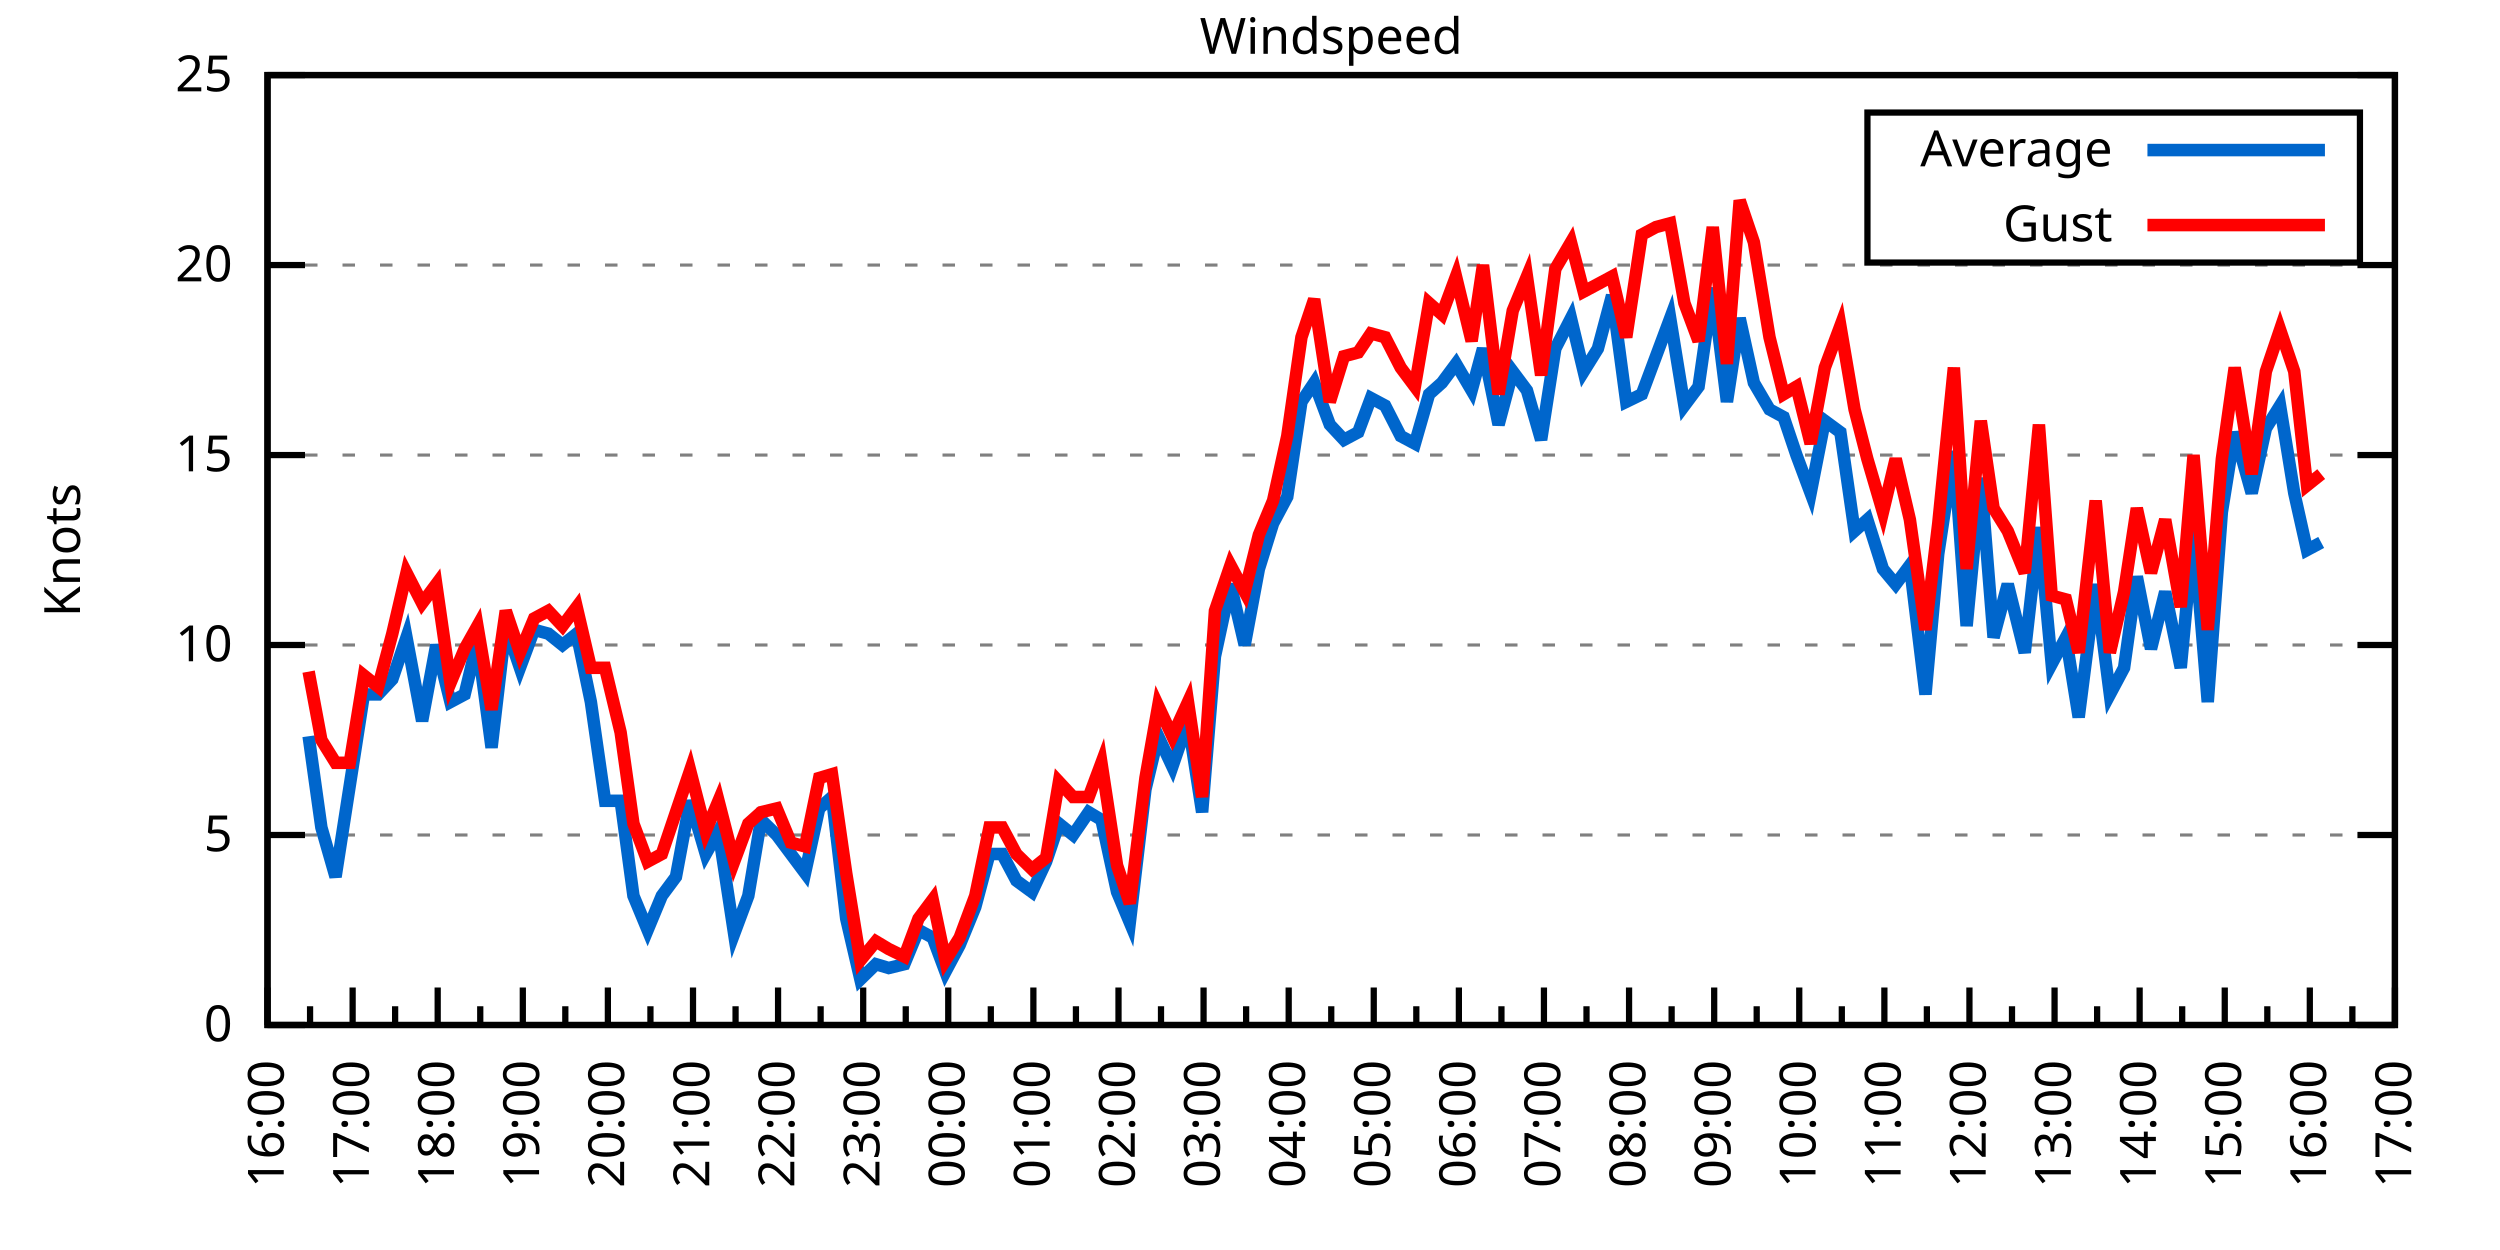
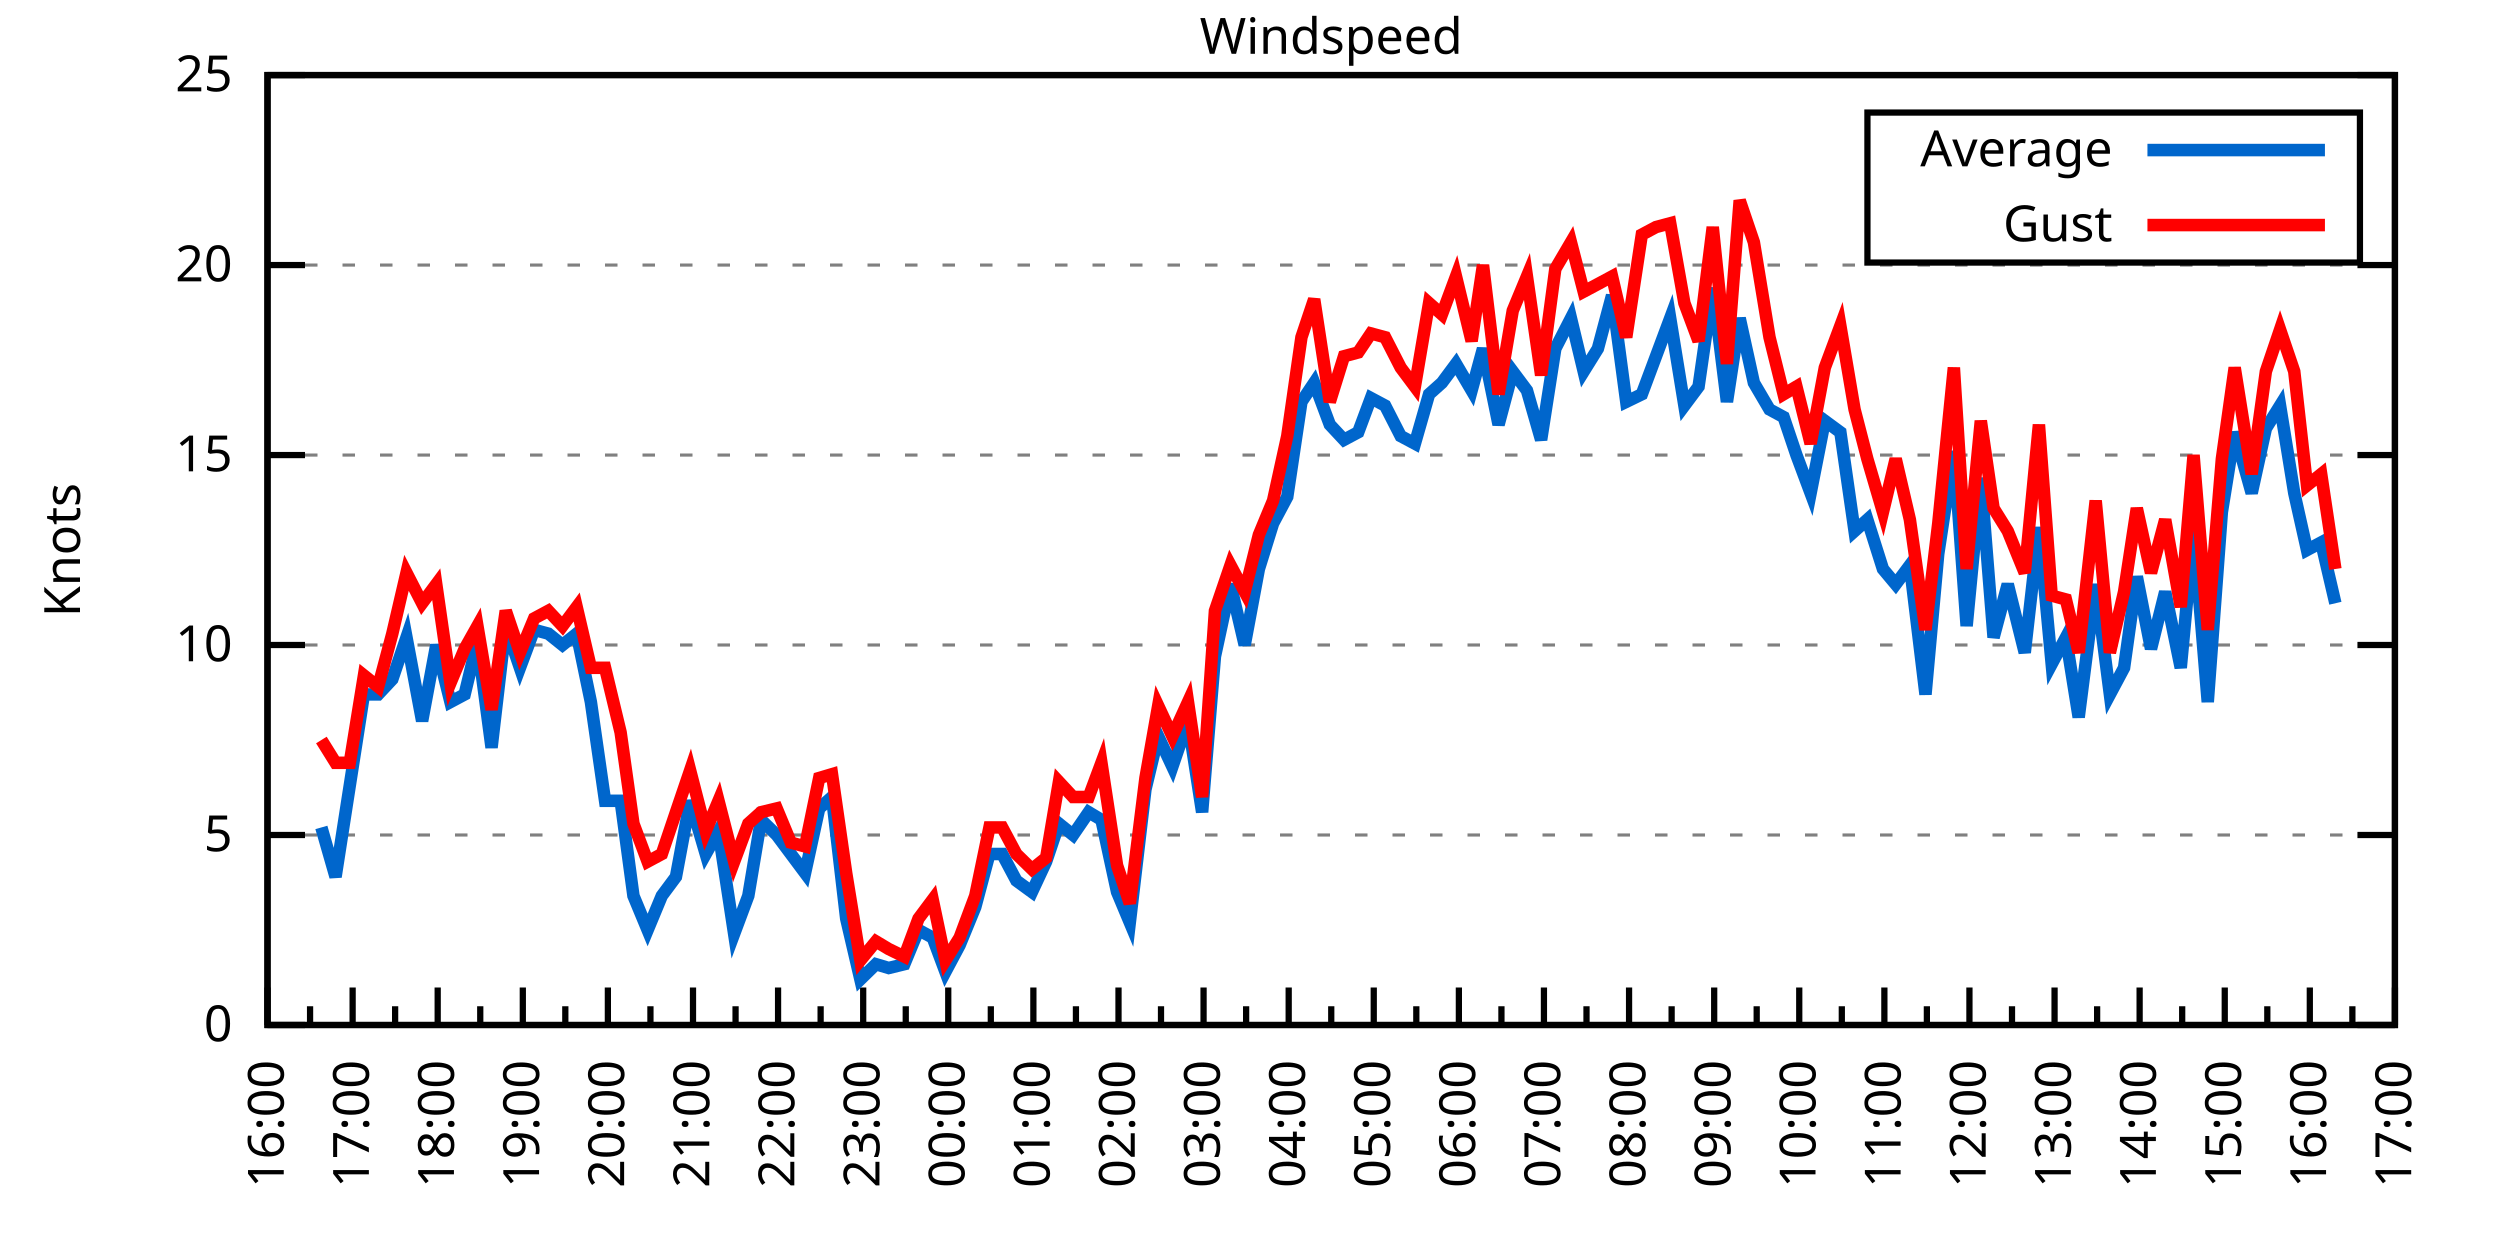
<svg xmlns="http://www.w3.org/2000/svg" xmlns:xlink="http://www.w3.org/1999/xlink" width="400" height="200" viewBox="0 0 400 200">
  <g id="gnuplot_canvas">
    <rect x="0" y="0" width="400" height="200" fill="none" />
    <defs>
      <circle id="gpDot" r="0.5" stroke-width="0.5" stroke="currentColor" />
      <path id="gpPt0" stroke-width="0.333" stroke="currentColor" d="M-1,0 h2 M0,-1 v2" />
      <path id="gpPt1" stroke-width="0.333" stroke="currentColor" d="M-1,-1 L1,1 M1,-1 L-1,1" />
      <path id="gpPt2" stroke-width="0.333" stroke="currentColor" d="M-1,0 L1,0 M0,-1 L0,1 M-1,-1 L1,1 M-1,1 L1,-1" />
      <rect id="gpPt3" stroke-width="0.333" stroke="currentColor" x="-1" y="-1" width="2" height="2" />
      <rect id="gpPt4" stroke-width="0.333" stroke="currentColor" fill="currentColor" x="-1" y="-1" width="2" height="2" />
      <circle id="gpPt5" stroke-width="0.333" stroke="currentColor" cx="0" cy="0" r="1" />
      <use xlink:href="#gpPt5" id="gpPt6" fill="currentColor" stroke="none" />
      <path id="gpPt7" stroke-width="0.333" stroke="currentColor" d="M0,-1.33 L-1.33,0.67 L1.33,0.67 z" />
      <use xlink:href="#gpPt7" id="gpPt8" fill="currentColor" stroke="none" />
      <use xlink:href="#gpPt7" id="gpPt9" stroke="currentColor" transform="rotate(180)" />
      <use xlink:href="#gpPt9" id="gpPt10" fill="currentColor" stroke="none" />
      <use xlink:href="#gpPt3" id="gpPt11" stroke="currentColor" transform="rotate(45)" />
      <use xlink:href="#gpPt11" id="gpPt12" fill="currentColor" stroke="none" />
      <path id="gpPt13" stroke-width="0.333" stroke="currentColor" d="M0,1.330 L1.265,0.411 L0.782,-1.067 L-0.782,-1.076 L-1.265,0.411 z" />
      <use xlink:href="#gpPt13" id="gpPt14" fill="currentColor" stroke="none" />
      <filter id="textbox" filterUnits="objectBoundingBox" x="0" y="0" height="1" width="1">
        <feFlood flood-color="white" flood-opacity="1" result="bgnd" />
        <feComposite in="SourceGraphic" in2="bgnd" operator="atop" />
      </filter>
      <filter id="greybox" filterUnits="objectBoundingBox" x="0" y="0" height="1" width="1">
        <feFlood flood-color="lightgrey" flood-opacity="1" result="grey" />
        <feComposite in="SourceGraphic" in2="grey" operator="atop" />
      </filter>
    </defs>
    <g fill="none" color="white" stroke="currentColor" stroke-width="1.00" stroke-linecap="butt" stroke-linejoin="miter">
</g>
    <g fill="none" color="black" stroke="currentColor" stroke-width="1.00" stroke-linecap="butt" stroke-linejoin="miter">
      <g stroke="none" shape-rendering="crispEdges">
        <polygon fill="rgb(255, 255, 255)" points="42.80,164.00 383.18,164.00 383.18,12.02 42.80,12.02 " />
      </g>
    </g>
    <g fill="none" color="black" stroke="currentColor" stroke-width="1.00" stroke-linecap="butt" stroke-linejoin="miter">
</g>
    <g fill="none" color="black" stroke="black" stroke-width="0.50" stroke-linecap="butt" stroke-linejoin="miter">
</g>
    <g fill="none" color="gray" stroke="currentColor" stroke-width="0.50" stroke-linecap="butt" stroke-linejoin="miter">
      <path stroke="gray" stroke-dasharray="2,4" class="gridline" d="M42.80,164.00 L383.19,164.00  " />
    </g>
    <g fill="none" color="gray" stroke="gray" stroke-width="1.00" stroke-linecap="butt" stroke-linejoin="miter">
</g>
    <g fill="none" color="black" stroke="currentColor" stroke-width="1.00" stroke-linecap="butt" stroke-linejoin="miter">
      <path stroke="black" d="M42.80,164.00 L48.80,164.00 M383.19,164.00 L377.19,164.00  " />
      <g transform="translate(37.20,166.60)" stroke="none" fill="black" font-family="Sans" font-size="8.00" text-anchor="end">
        <text>
          <tspan font-family="Sans"> 0</tspan>
        </text>
      </g>
    </g>
    <g fill="none" color="black" stroke="currentColor" stroke-width="1.00" stroke-linecap="butt" stroke-linejoin="miter">
</g>
    <g fill="none" color="black" stroke="black" stroke-width="0.50" stroke-linecap="butt" stroke-linejoin="miter">
</g>
    <g fill="none" color="gray" stroke="currentColor" stroke-width="0.50" stroke-linecap="butt" stroke-linejoin="miter">
      <path stroke="gray" stroke-dasharray="2,4" class="gridline" d="M42.80,133.60 L383.19,133.60  " />
    </g>
    <g fill="none" color="gray" stroke="gray" stroke-width="1.00" stroke-linecap="butt" stroke-linejoin="miter">
</g>
    <g fill="none" color="black" stroke="currentColor" stroke-width="1.00" stroke-linecap="butt" stroke-linejoin="miter">
      <path stroke="black" d="M42.80,133.60 L48.80,133.60 M383.19,133.60 L377.19,133.60  " />
      <g transform="translate(37.20,136.20)" stroke="none" fill="black" font-family="Sans" font-size="8.00" text-anchor="end">
        <text>
          <tspan font-family="Sans"> 5</tspan>
        </text>
      </g>
    </g>
    <g fill="none" color="black" stroke="currentColor" stroke-width="1.00" stroke-linecap="butt" stroke-linejoin="miter">
</g>
    <g fill="none" color="black" stroke="black" stroke-width="0.50" stroke-linecap="butt" stroke-linejoin="miter">
</g>
    <g fill="none" color="gray" stroke="currentColor" stroke-width="0.50" stroke-linecap="butt" stroke-linejoin="miter">
      <path stroke="gray" stroke-dasharray="2,4" class="gridline" d="M42.80,103.20 L383.19,103.20  " />
    </g>
    <g fill="none" color="gray" stroke="gray" stroke-width="1.00" stroke-linecap="butt" stroke-linejoin="miter">
</g>
    <g fill="none" color="black" stroke="currentColor" stroke-width="1.00" stroke-linecap="butt" stroke-linejoin="miter">
      <path stroke="black" d="M42.80,103.20 L48.80,103.20 M383.19,103.20 L377.19,103.20  " />
      <g transform="translate(37.20,105.80)" stroke="none" fill="black" font-family="Sans" font-size="8.00" text-anchor="end">
        <text>
          <tspan font-family="Sans"> 10</tspan>
        </text>
      </g>
    </g>
    <g fill="none" color="black" stroke="currentColor" stroke-width="1.00" stroke-linecap="butt" stroke-linejoin="miter">
</g>
    <g fill="none" color="black" stroke="black" stroke-width="0.50" stroke-linecap="butt" stroke-linejoin="miter">
</g>
    <g fill="none" color="gray" stroke="currentColor" stroke-width="0.50" stroke-linecap="butt" stroke-linejoin="miter">
      <path stroke="gray" stroke-dasharray="2,4" class="gridline" d="M42.80,72.81 L383.19,72.81  " />
    </g>
    <g fill="none" color="gray" stroke="gray" stroke-width="1.00" stroke-linecap="butt" stroke-linejoin="miter">
</g>
    <g fill="none" color="black" stroke="currentColor" stroke-width="1.00" stroke-linecap="butt" stroke-linejoin="miter">
      <path stroke="black" d="M42.80,72.81 L48.80,72.81 M383.19,72.81 L377.19,72.81  " />
      <g transform="translate(37.20,75.41)" stroke="none" fill="black" font-family="Sans" font-size="8.00" text-anchor="end">
        <text>
          <tspan font-family="Sans"> 15</tspan>
        </text>
      </g>
    </g>
    <g fill="none" color="black" stroke="currentColor" stroke-width="1.00" stroke-linecap="butt" stroke-linejoin="miter">
</g>
    <g fill="none" color="black" stroke="black" stroke-width="0.50" stroke-linecap="butt" stroke-linejoin="miter">
</g>
    <g fill="none" color="gray" stroke="currentColor" stroke-width="0.50" stroke-linecap="butt" stroke-linejoin="miter">
      <path stroke="gray" stroke-dasharray="2,4" class="gridline" d="M42.80,42.41 L383.19,42.41  " />
    </g>
    <g fill="none" color="gray" stroke="gray" stroke-width="1.00" stroke-linecap="butt" stroke-linejoin="miter">
</g>
    <g fill="none" color="black" stroke="currentColor" stroke-width="1.00" stroke-linecap="butt" stroke-linejoin="miter">
      <path stroke="black" d="M42.80,42.41 L48.80,42.41 M383.19,42.41 L377.19,42.41  " />
      <g transform="translate(37.20,45.01)" stroke="none" fill="black" font-family="Sans" font-size="8.00" text-anchor="end">
        <text>
          <tspan font-family="Sans"> 20</tspan>
        </text>
      </g>
    </g>
    <g fill="none" color="black" stroke="currentColor" stroke-width="1.00" stroke-linecap="butt" stroke-linejoin="miter">
</g>
    <g fill="none" color="black" stroke="black" stroke-width="0.50" stroke-linecap="butt" stroke-linejoin="miter">
</g>
    <g fill="none" color="gray" stroke="currentColor" stroke-width="0.50" stroke-linecap="butt" stroke-linejoin="miter">
      <path stroke="gray" stroke-dasharray="2,4" class="gridline" d="M42.80,12.01 L383.19,12.01  " />
    </g>
    <g fill="none" color="gray" stroke="gray" stroke-width="1.00" stroke-linecap="butt" stroke-linejoin="miter">
</g>
    <g fill="none" color="black" stroke="currentColor" stroke-width="1.00" stroke-linecap="butt" stroke-linejoin="miter">
      <path stroke="black" d="M42.80,12.01 L48.80,12.01 M383.19,12.01 L377.19,12.01  " />
      <g transform="translate(37.20,14.61)" stroke="none" fill="black" font-family="Sans" font-size="8.00" text-anchor="end">
        <text>
          <tspan font-family="Sans"> 25</tspan>
        </text>
      </g>
    </g>
    <g fill="none" color="black" stroke="currentColor" stroke-width="1.00" stroke-linecap="butt" stroke-linejoin="miter">
      <path stroke="black" d="M42.80,164.00 L42.80,158.00  " />
      <g transform="translate(45.40,169.60) rotate(270)" stroke="none" fill="black" font-family="Sans" font-size="8.00" text-anchor="end">
        <text>
          <tspan font-family="Sans">16:00</tspan>
        </text>
      </g>
    </g>
    <g fill="none" color="black" stroke="currentColor" stroke-width="1.00" stroke-linecap="butt" stroke-linejoin="miter">
      <path stroke="black" d="M49.61,164.00 L49.61,161.00 M56.42,164.00 L56.42,158.00  " />
      <g transform="translate(59.02,169.60) rotate(270)" stroke="none" fill="black" font-family="Sans" font-size="8.00" text-anchor="end">
        <text>
          <tspan font-family="Sans">17:00</tspan>
        </text>
      </g>
    </g>
    <g fill="none" color="black" stroke="currentColor" stroke-width="1.00" stroke-linecap="butt" stroke-linejoin="miter">
      <path stroke="black" d="M63.22,164.00 L63.22,161.00 M70.03,164.00 L70.03,158.00  " />
      <g transform="translate(72.63,169.60) rotate(270)" stroke="none" fill="black" font-family="Sans" font-size="8.00" text-anchor="end">
        <text>
          <tspan font-family="Sans">18:00</tspan>
        </text>
      </g>
    </g>
    <g fill="none" color="black" stroke="currentColor" stroke-width="1.00" stroke-linecap="butt" stroke-linejoin="miter">
      <path stroke="black" d="M76.84,164.00 L76.84,161.00 M83.65,164.00 L83.65,158.00  " />
      <g transform="translate(86.25,169.60) rotate(270)" stroke="none" fill="black" font-family="Sans" font-size="8.00" text-anchor="end">
        <text>
          <tspan font-family="Sans">19:00</tspan>
        </text>
      </g>
    </g>
    <g fill="none" color="black" stroke="currentColor" stroke-width="1.00" stroke-linecap="butt" stroke-linejoin="miter">
      <path stroke="black" d="M90.45,164.00 L90.45,161.00 M97.26,164.00 L97.26,158.00  " />
      <g transform="translate(99.86,169.60) rotate(270)" stroke="none" fill="black" font-family="Sans" font-size="8.00" text-anchor="end">
        <text>
          <tspan font-family="Sans">20:00</tspan>
        </text>
      </g>
    </g>
    <g fill="none" color="black" stroke="currentColor" stroke-width="1.00" stroke-linecap="butt" stroke-linejoin="miter">
      <path stroke="black" d="M104.07,164.00 L104.07,161.00 M110.88,164.00 L110.88,158.00  " />
      <g transform="translate(113.48,169.60) rotate(270)" stroke="none" fill="black" font-family="Sans" font-size="8.00" text-anchor="end">
        <text>
          <tspan font-family="Sans">21:00</tspan>
        </text>
      </g>
    </g>
    <g fill="none" color="black" stroke="currentColor" stroke-width="1.00" stroke-linecap="butt" stroke-linejoin="miter">
      <path stroke="black" d="M117.69,164.00 L117.69,161.00 M124.49,164.00 L124.49,158.00  " />
      <g transform="translate(127.09,169.60) rotate(270)" stroke="none" fill="black" font-family="Sans" font-size="8.00" text-anchor="end">
        <text>
          <tspan font-family="Sans">22:00</tspan>
        </text>
      </g>
    </g>
    <g fill="none" color="black" stroke="currentColor" stroke-width="1.00" stroke-linecap="butt" stroke-linejoin="miter">
      <path stroke="black" d="M131.30,164.00 L131.30,161.00 M138.11,164.00 L138.11,158.00  " />
      <g transform="translate(140.71,169.60) rotate(270)" stroke="none" fill="black" font-family="Sans" font-size="8.00" text-anchor="end">
        <text>
          <tspan font-family="Sans">23:00</tspan>
        </text>
      </g>
    </g>
    <g fill="none" color="black" stroke="currentColor" stroke-width="1.00" stroke-linecap="butt" stroke-linejoin="miter">
      <path stroke="black" d="M144.92,164.00 L144.92,161.00 M151.72,164.00 L151.72,158.00  " />
      <g transform="translate(154.32,169.60) rotate(270)" stroke="none" fill="black" font-family="Sans" font-size="8.00" text-anchor="end">
        <text>
          <tspan font-family="Sans">00:00</tspan>
        </text>
      </g>
    </g>
    <g fill="none" color="black" stroke="currentColor" stroke-width="1.00" stroke-linecap="butt" stroke-linejoin="miter">
      <path stroke="black" d="M158.53,164.00 L158.53,161.00 M165.34,164.00 L165.34,158.00  " />
      <g transform="translate(167.94,169.60) rotate(270)" stroke="none" fill="black" font-family="Sans" font-size="8.00" text-anchor="end">
        <text>
          <tspan font-family="Sans">01:00</tspan>
        </text>
      </g>
    </g>
    <g fill="none" color="black" stroke="currentColor" stroke-width="1.00" stroke-linecap="butt" stroke-linejoin="miter">
      <path stroke="black" d="M172.15,164.00 L172.15,161.00 M178.96,164.00 L178.96,158.00  " />
      <g transform="translate(181.56,169.60) rotate(270)" stroke="none" fill="black" font-family="Sans" font-size="8.00" text-anchor="end">
        <text>
          <tspan font-family="Sans">02:00</tspan>
        </text>
      </g>
    </g>
    <g fill="none" color="black" stroke="currentColor" stroke-width="1.00" stroke-linecap="butt" stroke-linejoin="miter">
      <path stroke="black" d="M185.76,164.00 L185.76,161.00 M192.57,164.00 L192.57,158.00  " />
      <g transform="translate(195.17,169.60) rotate(270)" stroke="none" fill="black" font-family="Sans" font-size="8.00" text-anchor="end">
        <text>
          <tspan font-family="Sans">03:00</tspan>
        </text>
      </g>
    </g>
    <g fill="none" color="black" stroke="currentColor" stroke-width="1.00" stroke-linecap="butt" stroke-linejoin="miter">
      <path stroke="black" d="M199.38,164.00 L199.38,161.00 M206.19,164.00 L206.19,158.00  " />
      <g transform="translate(208.79,169.60) rotate(270)" stroke="none" fill="black" font-family="Sans" font-size="8.00" text-anchor="end">
        <text>
          <tspan font-family="Sans">04:00</tspan>
        </text>
      </g>
    </g>
    <g fill="none" color="black" stroke="currentColor" stroke-width="1.00" stroke-linecap="butt" stroke-linejoin="miter">
      <path stroke="black" d="M213.00,164.00 L213.00,161.00 M219.80,164.00 L219.80,158.00  " />
      <g transform="translate(222.40,169.60) rotate(270)" stroke="none" fill="black" font-family="Sans" font-size="8.00" text-anchor="end">
        <text>
          <tspan font-family="Sans">05:00</tspan>
        </text>
      </g>
    </g>
    <g fill="none" color="black" stroke="currentColor" stroke-width="1.00" stroke-linecap="butt" stroke-linejoin="miter">
      <path stroke="black" d="M226.61,164.00 L226.61,161.00 M233.42,164.00 L233.42,158.00  " />
      <g transform="translate(236.02,169.60) rotate(270)" stroke="none" fill="black" font-family="Sans" font-size="8.00" text-anchor="end">
        <text>
          <tspan font-family="Sans">06:00</tspan>
        </text>
      </g>
    </g>
    <g fill="none" color="black" stroke="currentColor" stroke-width="1.00" stroke-linecap="butt" stroke-linejoin="miter">
      <path stroke="black" d="M240.23,164.00 L240.23,161.00 M247.03,164.00 L247.03,158.00  " />
      <g transform="translate(249.63,169.60) rotate(270)" stroke="none" fill="black" font-family="Sans" font-size="8.00" text-anchor="end">
        <text>
          <tspan font-family="Sans">07:00</tspan>
        </text>
      </g>
    </g>
    <g fill="none" color="black" stroke="currentColor" stroke-width="1.00" stroke-linecap="butt" stroke-linejoin="miter">
      <path stroke="black" d="M253.84,164.00 L253.84,161.00 M260.65,164.00 L260.65,158.00  " />
      <g transform="translate(263.25,169.60) rotate(270)" stroke="none" fill="black" font-family="Sans" font-size="8.00" text-anchor="end">
        <text>
          <tspan font-family="Sans">08:00</tspan>
        </text>
      </g>
    </g>
    <g fill="none" color="black" stroke="currentColor" stroke-width="1.00" stroke-linecap="butt" stroke-linejoin="miter">
      <path stroke="black" d="M267.46,164.00 L267.46,161.00 M274.27,164.00 L274.27,158.00  " />
      <g transform="translate(276.87,169.60) rotate(270)" stroke="none" fill="black" font-family="Sans" font-size="8.00" text-anchor="end">
        <text>
          <tspan font-family="Sans">09:00</tspan>
        </text>
      </g>
    </g>
    <g fill="none" color="black" stroke="currentColor" stroke-width="1.00" stroke-linecap="butt" stroke-linejoin="miter">
      <path stroke="black" d="M281.07,164.00 L281.07,161.00 M287.88,164.00 L287.88,158.00  " />
      <g transform="translate(290.48,169.60) rotate(270)" stroke="none" fill="black" font-family="Sans" font-size="8.00" text-anchor="end">
        <text>
          <tspan font-family="Sans">10:00</tspan>
        </text>
      </g>
    </g>
    <g fill="none" color="black" stroke="currentColor" stroke-width="1.00" stroke-linecap="butt" stroke-linejoin="miter">
      <path stroke="black" d="M294.69,164.00 L294.69,161.00 M301.50,164.00 L301.50,158.00  " />
      <g transform="translate(304.10,169.60) rotate(270)" stroke="none" fill="black" font-family="Sans" font-size="8.00" text-anchor="end">
        <text>
          <tspan font-family="Sans">11:00</tspan>
        </text>
      </g>
    </g>
    <g fill="none" color="black" stroke="currentColor" stroke-width="1.00" stroke-linecap="butt" stroke-linejoin="miter">
      <path stroke="black" d="M308.30,164.00 L308.30,161.00 M315.11,164.00 L315.11,158.00  " />
      <g transform="translate(317.71,169.60) rotate(270)" stroke="none" fill="black" font-family="Sans" font-size="8.00" text-anchor="end">
        <text>
          <tspan font-family="Sans">12:00</tspan>
        </text>
      </g>
    </g>
    <g fill="none" color="black" stroke="currentColor" stroke-width="1.00" stroke-linecap="butt" stroke-linejoin="miter">
      <path stroke="black" d="M321.92,164.00 L321.92,161.00 M328.73,164.00 L328.73,158.00  " />
      <g transform="translate(331.33,169.60) rotate(270)" stroke="none" fill="black" font-family="Sans" font-size="8.00" text-anchor="end">
        <text>
          <tspan font-family="Sans">13:00</tspan>
        </text>
      </g>
    </g>
    <g fill="none" color="black" stroke="currentColor" stroke-width="1.00" stroke-linecap="butt" stroke-linejoin="miter">
      <path stroke="black" d="M335.54,164.00 L335.54,161.00 M342.34,164.00 L342.34,158.00  " />
      <g transform="translate(344.94,169.60) rotate(270)" stroke="none" fill="black" font-family="Sans" font-size="8.00" text-anchor="end">
        <text>
          <tspan font-family="Sans">14:00</tspan>
        </text>
      </g>
    </g>
    <g fill="none" color="black" stroke="currentColor" stroke-width="1.00" stroke-linecap="butt" stroke-linejoin="miter">
      <path stroke="black" d="M349.15,164.00 L349.15,161.00 M355.96,164.00 L355.96,158.00  " />
      <g transform="translate(358.56,169.60) rotate(270)" stroke="none" fill="black" font-family="Sans" font-size="8.00" text-anchor="end">
        <text>
          <tspan font-family="Sans">15:00</tspan>
        </text>
      </g>
    </g>
    <g fill="none" color="black" stroke="currentColor" stroke-width="1.00" stroke-linecap="butt" stroke-linejoin="miter">
      <path stroke="black" d="M362.77,164.00 L362.77,161.00 M369.57,164.00 L369.57,158.00  " />
      <g transform="translate(372.17,169.60) rotate(270)" stroke="none" fill="black" font-family="Sans" font-size="8.00" text-anchor="end">
        <text>
          <tspan font-family="Sans">16:00</tspan>
        </text>
      </g>
    </g>
    <g fill="none" color="black" stroke="currentColor" stroke-width="1.00" stroke-linecap="butt" stroke-linejoin="miter">
      <path stroke="black" d="M376.38,164.00 L376.38,161.00 M383.19,164.00 L383.19,158.00  " />
      <g transform="translate(385.79,169.60) rotate(270)" stroke="none" fill="black" font-family="Sans" font-size="8.00" text-anchor="end">
        <text>
          <tspan font-family="Sans">17:00</tspan>
        </text>
      </g>
    </g>
    <g fill="none" color="black" stroke="currentColor" stroke-width="1.00" stroke-linecap="butt" stroke-linejoin="miter">
</g>
    <g fill="none" color="black" stroke="currentColor" stroke-width="1.00" stroke-linecap="butt" stroke-linejoin="miter">
      <path stroke="black" d="M42.80,12.01 L42.80,164.00 L383.19,164.00 L383.19,12.01 L42.80,12.01 Z  " />
    </g>
    <g fill="none" color="black" stroke="currentColor" stroke-width="1.00" stroke-linecap="butt" stroke-linejoin="miter">
      <g transform="translate(12.80,88.01) rotate(270)" stroke="none" fill="black" font-family="Sans" font-size="8.00" text-anchor="middle">
        <text>
          <tspan font-family="Sans">Knots</tspan>
        </text>
      </g>
    </g>
    <g fill="none" color="black" stroke="currentColor" stroke-width="1.00" stroke-linecap="butt" stroke-linejoin="miter">
</g>
    <g fill="none" color="black" stroke="currentColor" stroke-width="1.00" stroke-linecap="butt" stroke-linejoin="miter">
      <path stroke="black" d="M298.79,42.01 L298.79,18.01 L377.59,18.01 L377.59,42.01 L298.79,42.01 Z  " />
    </g>
    <g id="Windspeed_plot_1">
      <g fill="none" color="white" stroke="black" stroke-width="2.00" stroke-linecap="butt" stroke-linejoin="miter">
</g>
      <g fill="none" color="black" stroke="currentColor" stroke-width="2.00" stroke-linecap="butt" stroke-linejoin="miter">
        <g transform="translate(337.99,26.61)" stroke="none" fill="black" font-family="Sans" font-size="8.00" text-anchor="end">
          <text>
            <tspan font-family="Sans">Average</tspan>
          </text>
        </g>
      </g>
      <g fill="none" color="black" stroke="currentColor" stroke-width="2.00" stroke-linecap="butt" stroke-linejoin="miter">
-         <path stroke="rgb(  0, 102, 204)" d="M343.59,24.01 L371.99,24.01 M49.38,117.80 L51.42,132.39 L53.69,140.29 L55.96,125.70 L58.23,111.11 L60.50,111.11   L62.77,108.68 L65.04,101.99 L67.54,115.36 L69.80,103.20 L72.07,112.32 L74.34,111.11 L76.39,102.60 L78.65,119.62   L80.92,100.16 L83.19,106.85 L85.46,100.77 L87.73,101.38 L90.00,103.20 L92.27,101.38 L94.54,112.32 L96.81,128.13   L99.30,128.13 L101.35,143.33 L103.62,148.80 L105.89,143.33 L108.15,140.29 L110.42,128.13 L112.92,136.64 L114.96,132.99   L117.46,149.41 L119.73,143.33 L121.77,131.17 L124.27,133.60 L126.54,136.64 L128.81,139.68 L131.07,129.35 L133.12,127.52   L135.39,146.98 L137.66,156.70 L140.15,154.27 L142.19,154.88 L144.69,154.27 L146.96,148.80 L149.23,150.02 L151.27,155.49   L153.54,151.23 L156.04,145.15 L158.31,136.64 L160.35,136.64 L162.62,140.90 L165.11,142.72 L167.38,137.86 L169.43,131.78   L171.69,133.60 L174.19,129.95 L176.23,131.17 L178.73,142.72 L180.77,147.59 L183.27,126.31 L185.31,117.80 L187.58,122.66   L190.08,115.36 L192.34,129.95 L194.39,105.03 L196.88,93.48 L199.15,103.20 L201.42,91.04 L203.69,83.75 L205.96,79.49   L208.23,64.29 L210.27,61.25 L212.77,67.94 L215.04,70.37 L217.31,69.16 L219.35,63.69 L221.62,64.90 L224.11,69.77   L226.38,70.98 L228.65,63.08 L230.70,61.25 L232.96,58.21 L235.46,62.47 L237.28,55.78 L239.77,67.94 L242.04,59.43   L244.31,62.47 L246.58,70.37 L248.85,55.78 L251.35,50.92 L253.39,59.43 L255.66,55.78 L257.93,47.27 L260.20,64.29   L262.69,63.08 L264.96,57.00 L267.23,50.92 L269.50,64.90 L271.77,61.86 L274.04,46.06 L276.31,64.29 L278.35,50.92   L280.62,61.25 L283.12,65.51 L285.38,66.73 L287.43,72.81 L289.70,78.89 L291.97,67.33 L294.46,69.16 L296.73,84.97   L298.77,83.14 L301.27,91.04 L303.31,93.48 L305.58,90.44 L308.08,111.11 L310.12,88.61 L312.62,72.20 L314.66,100.16   L316.93,76.45 L318.97,101.99 L321.24,93.48 L323.96,104.42 L326.23,84.36 L328.27,106.24 L330.54,101.99 L332.59,114.76   L335.31,93.48 L337.58,111.11 L339.85,106.85 L341.89,92.26 L344.16,103.81 L346.43,94.69 L348.92,106.85 L350.97,84.97   L353.24,112.32 L355.50,81.93 L357.55,69.16 L360.27,78.89 L362.54,68.55 L364.81,64.90 L367.08,78.89 L369.12,88.00   L371.39,86.79  " />
+         <path stroke="rgb(  0, 102, 204)" d="M343.59,24.01 L371.99,24.01 M51.42,132.39 L53.69,140.29 L55.96,125.70 L58.23,111.11 L60.50,111.11 L62.77,108.68   L65.04,101.99 L67.54,115.36 L69.80,103.20 L72.07,112.32 L74.34,111.11 L76.39,102.60 L78.65,119.62 L80.92,100.16   L83.19,106.85 L85.46,100.77 L87.73,101.38 L90.00,103.20 L92.27,101.38 L94.54,112.32 L96.81,128.13 L99.30,128.13   L101.35,143.33 L103.62,148.80 L105.89,143.33 L108.15,140.29 L110.42,128.13 L112.92,136.64 L114.96,132.99 L117.46,149.41   L119.73,143.33 L121.77,131.17 L124.27,133.60 L126.54,136.64 L128.81,139.68 L131.07,129.35 L133.12,127.52 L135.39,146.98   L137.66,156.70 L140.15,154.27 L142.19,154.88 L144.69,154.27 L146.96,148.80 L149.23,150.02 L151.27,155.49 L153.54,151.23   L156.04,145.15 L158.31,136.64 L160.35,136.64 L162.62,140.90 L165.11,142.72 L167.38,137.86 L169.43,131.78 L171.69,133.60   L174.19,129.95 L176.23,131.17 L178.73,142.72 L180.77,147.59 L183.27,126.31 L185.31,117.80 L187.58,122.66 L190.08,115.36   L192.34,129.95 L194.39,105.03 L196.88,93.48 L199.15,103.20 L201.42,91.04 L203.69,83.75 L205.96,79.49 L208.23,64.29   L210.27,61.25 L212.77,67.94 L215.04,70.37 L217.31,69.16 L219.35,63.69 L221.62,64.90 L224.11,69.77 L226.38,70.98   L228.65,63.08 L230.70,61.25 L232.96,58.21 L235.46,62.47 L237.28,55.78 L239.77,67.94 L242.04,59.43 L244.31,62.47   L246.58,70.37 L248.85,55.78 L251.35,50.92 L253.39,59.43 L255.66,55.78 L257.93,47.27 L260.20,64.29 L262.69,63.08   L264.96,57.00 L267.23,50.92 L269.50,64.90 L271.77,61.86 L274.04,46.06 L276.31,64.29 L278.35,50.92 L280.62,61.25   L283.12,65.51 L285.38,66.73 L287.43,72.81 L289.70,78.89 L291.97,67.33 L294.46,69.16 L296.73,84.97 L298.77,83.14   L301.27,91.04 L303.31,93.48 L305.58,90.44 L308.08,111.11 L310.12,88.61 L312.62,72.20 L314.66,100.16 L316.93,76.45   L318.97,101.99 L321.24,93.48 L323.96,104.42 L326.23,84.36 L328.27,106.24 L330.54,101.99 L332.59,114.76 L335.31,93.48   L337.58,111.11 L339.85,106.85 L341.89,92.26 L344.16,103.81 L346.43,94.69 L348.92,106.85 L350.97,84.97 L353.24,112.32   L355.50,81.93 L357.55,69.16 L360.27,78.89 L362.54,68.55 L364.81,64.90 L367.08,78.89 L369.12,88.00 L371.39,86.79   L373.66,96.52  " />
      </g>
    </g>
    <g id="Windspeed_plot_2">
      <g fill="none" color="black" stroke="currentColor" stroke-width="2.00" stroke-linecap="butt" stroke-linejoin="miter">
        <g transform="translate(337.99,38.61)" stroke="none" fill="black" font-family="Sans" font-size="8.00" text-anchor="end">
          <text>
            <tspan font-family="Sans">Gust</tspan>
          </text>
        </g>
      </g>
      <g fill="none" color="black" stroke="currentColor" stroke-width="2.00" stroke-linecap="butt" stroke-linejoin="miter">
-         <path stroke="rgb(255,   0,   0)" d="M343.59,36.01 L371.99,36.01 M49.38,107.46 L51.42,118.40 L53.69,122.05 L55.96,122.05 L58.23,108.07 L60.50,109.89   L62.77,101.38 L65.04,91.65 L67.54,96.52 L69.80,93.48 L72.07,109.28 L74.34,103.81 L76.39,100.16 L78.65,113.54   L80.92,97.73 L83.19,104.42 L85.46,98.95 L87.73,97.73 L90.00,100.16 L92.27,97.12 L94.54,106.85 L96.81,106.85   L99.30,117.19 L101.35,131.78 L103.62,137.86 L105.89,136.64 L108.15,129.95 L110.42,123.27 L112.92,132.99 L114.96,128.13   L117.46,137.86 L119.73,131.78 L121.77,129.95 L124.27,129.35 L126.54,134.82 L128.81,135.43 L131.07,124.48 L133.12,123.87   L135.39,139.68 L137.66,153.66 L140.15,150.62 L142.19,151.84 L144.69,153.06 L146.96,146.98 L149.23,143.94 L151.27,153.66   L153.54,150.02 L156.04,143.33 L158.31,132.39 L160.35,132.39 L162.62,136.64 L165.11,139.07 L167.38,137.25 L169.43,125.09   L171.69,127.52 L174.19,127.52 L176.23,122.05 L178.73,138.47 L180.77,144.55 L183.27,124.48 L185.31,112.93 L187.58,117.80   L190.08,112.32 L192.34,127.52 L194.39,97.73 L196.88,90.44 L199.15,94.69 L201.42,85.57 L203.69,80.10 L205.96,69.77   L208.23,53.96 L210.27,47.88 L212.77,64.29 L215.04,57.00 L217.31,56.39 L219.35,53.35 L221.62,53.96 L224.11,58.82   L226.38,61.86 L228.65,48.49 L230.70,50.31 L232.96,44.23 L235.46,54.57 L237.28,42.41 L239.77,63.08 L242.04,49.70   L244.31,44.23 L246.58,60.04 L248.85,43.02 L251.35,38.76 L253.39,46.66 L255.66,45.45 L257.93,44.23 L260.20,53.96   L262.69,37.54 L264.96,36.33 L267.23,35.72 L269.50,48.49 L271.77,54.57 L274.04,36.33 L276.31,58.21 L278.35,32.07   L280.62,38.76 L283.12,53.96 L285.38,63.08 L287.43,61.86 L289.70,70.98 L291.97,58.82 L294.46,52.14 L296.73,65.51   L298.77,73.41 L301.27,81.93 L303.31,73.41 L305.58,83.14 L308.08,100.77 L310.12,83.75 L312.62,58.82 L314.66,91.04   L316.93,67.33 L318.97,81.32 L321.24,84.97 L323.96,91.65 L326.23,67.94 L328.27,95.30 L330.54,95.91 L332.59,104.42   L335.31,80.10 L337.58,104.42 L339.85,94.69 L341.89,81.32 L344.16,91.65 L346.43,83.14 L348.92,97.12 L350.97,72.81   L353.24,100.77 L355.50,73.41 L357.55,58.82 L360.27,75.85 L362.54,59.43 L364.81,52.74 L367.08,59.43 L369.12,77.67   L371.39,75.85  " />
+         <path stroke="rgb(255,   0,   0)" d="M343.59,36.01 L371.99,36.01 M51.42,118.40 L53.69,122.05 L55.96,122.05 L58.23,108.07 L60.50,109.89 L62.77,101.38   L65.04,91.65 L67.54,96.52 L69.80,93.48 L72.07,109.28 L74.34,103.81 L76.39,100.16 L78.65,113.54 L80.92,97.73   L83.19,104.42 L85.46,98.95 L87.73,97.73 L90.00,100.16 L92.27,97.12 L94.54,106.85 L96.81,106.85 L99.30,117.19   L101.35,131.78 L103.62,137.86 L105.89,136.64 L108.15,129.95 L110.42,123.27 L112.92,132.99 L114.96,128.13 L117.46,137.86   L119.73,131.78 L121.77,129.95 L124.27,129.35 L126.54,134.82 L128.81,135.43 L131.07,124.48 L133.12,123.87 L135.39,139.68   L137.66,153.66 L140.15,150.62 L142.19,151.84 L144.69,153.06 L146.96,146.98 L149.23,143.94 L151.27,153.66 L153.54,150.02   L156.04,143.33 L158.31,132.39 L160.35,132.39 L162.62,136.64 L165.11,139.07 L167.38,137.25 L169.43,125.09 L171.69,127.52   L174.19,127.52 L176.23,122.05 L178.73,138.47 L180.77,144.55 L183.27,124.48 L185.31,112.93 L187.58,117.80 L190.08,112.32   L192.34,127.52 L194.39,97.73 L196.88,90.44 L199.15,94.69 L201.42,85.57 L203.69,80.10 L205.96,69.77 L208.23,53.96   L210.27,47.88 L212.77,64.29 L215.04,57.00 L217.31,56.39 L219.35,53.35 L221.62,53.96 L224.11,58.82 L226.38,61.86   L228.65,48.49 L230.70,50.31 L232.96,44.23 L235.46,54.57 L237.28,42.41 L239.77,63.08 L242.04,49.70 L244.31,44.23   L246.58,60.04 L248.85,43.02 L251.35,38.76 L253.39,46.66 L255.66,45.45 L257.93,44.23 L260.20,53.96 L262.69,37.54   L264.96,36.33 L267.23,35.72 L269.50,48.49 L271.77,54.57 L274.04,36.33 L276.31,58.21 L278.35,32.07 L280.62,38.76   L283.12,53.96 L285.38,63.08 L287.43,61.86 L289.70,70.98 L291.97,58.82 L294.46,52.14 L296.73,65.51 L298.77,73.41   L301.27,81.93 L303.31,73.41 L305.58,83.14 L308.08,100.77 L310.12,83.75 L312.62,58.82 L314.66,91.04 L316.93,67.33   L318.97,81.32 L321.24,84.97 L323.96,91.65 L326.23,67.94 L328.27,95.30 L330.54,95.91 L332.59,104.42 L335.31,80.10   L337.58,104.42 L339.85,94.69 L341.89,81.32 L344.16,91.65 L346.43,83.14 L348.92,97.12 L350.97,72.81 L353.24,100.77   L355.50,73.41 L357.55,58.82 L360.27,75.85 L362.54,59.43 L364.81,52.74 L367.08,59.43 L369.12,77.67 L371.39,75.85   L373.66,91.04  " />
      </g>
    </g>
    <g fill="none" color="black" stroke="currentColor" stroke-width="2.00" stroke-linecap="butt" stroke-linejoin="miter">
</g>
    <g fill="none" color="black" stroke="black" stroke-width="1.00" stroke-linecap="butt" stroke-linejoin="miter">
</g>
    <g fill="none" color="black" stroke="currentColor" stroke-width="1.00" stroke-linecap="butt" stroke-linejoin="miter">
      <path stroke="black" d="M42.80,12.01 L42.80,164.00 L383.19,164.00 L383.19,12.01 L42.80,12.01 Z  " />
    </g>
    <g fill="none" color="black" stroke="currentColor" stroke-width="1.00" stroke-linecap="butt" stroke-linejoin="miter">
      <g transform="translate(212.99,8.61)" stroke="none" fill="black" font-family="Sans" font-size="8.00" text-anchor="middle">
        <text>
          <tspan font-family="Sans">Windspeed</tspan>
        </text>
      </g>
    </g>
    <g fill="none" color="black" stroke="currentColor" stroke-width="1.00" stroke-linecap="butt" stroke-linejoin="miter">
</g>
  </g>
</svg>
